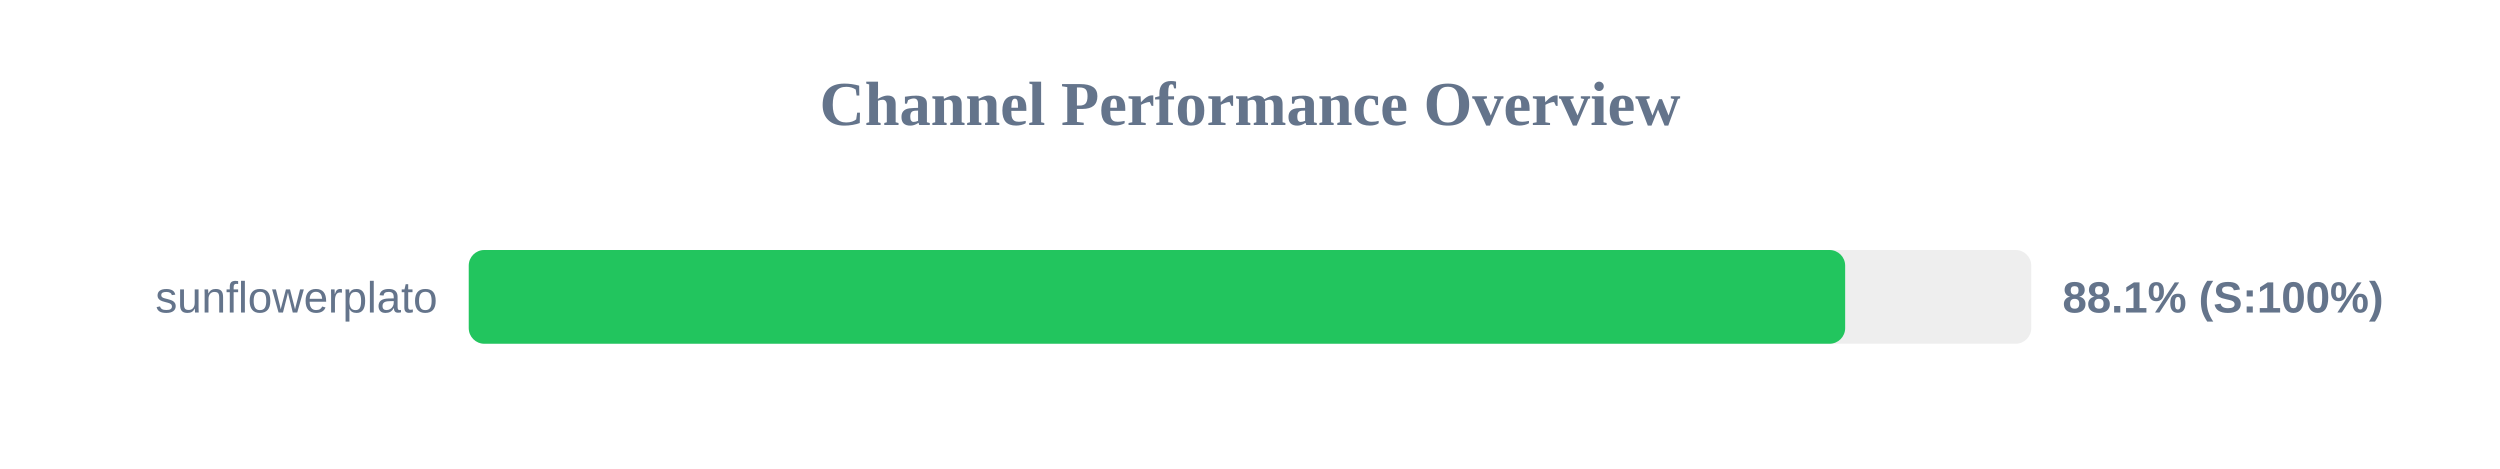
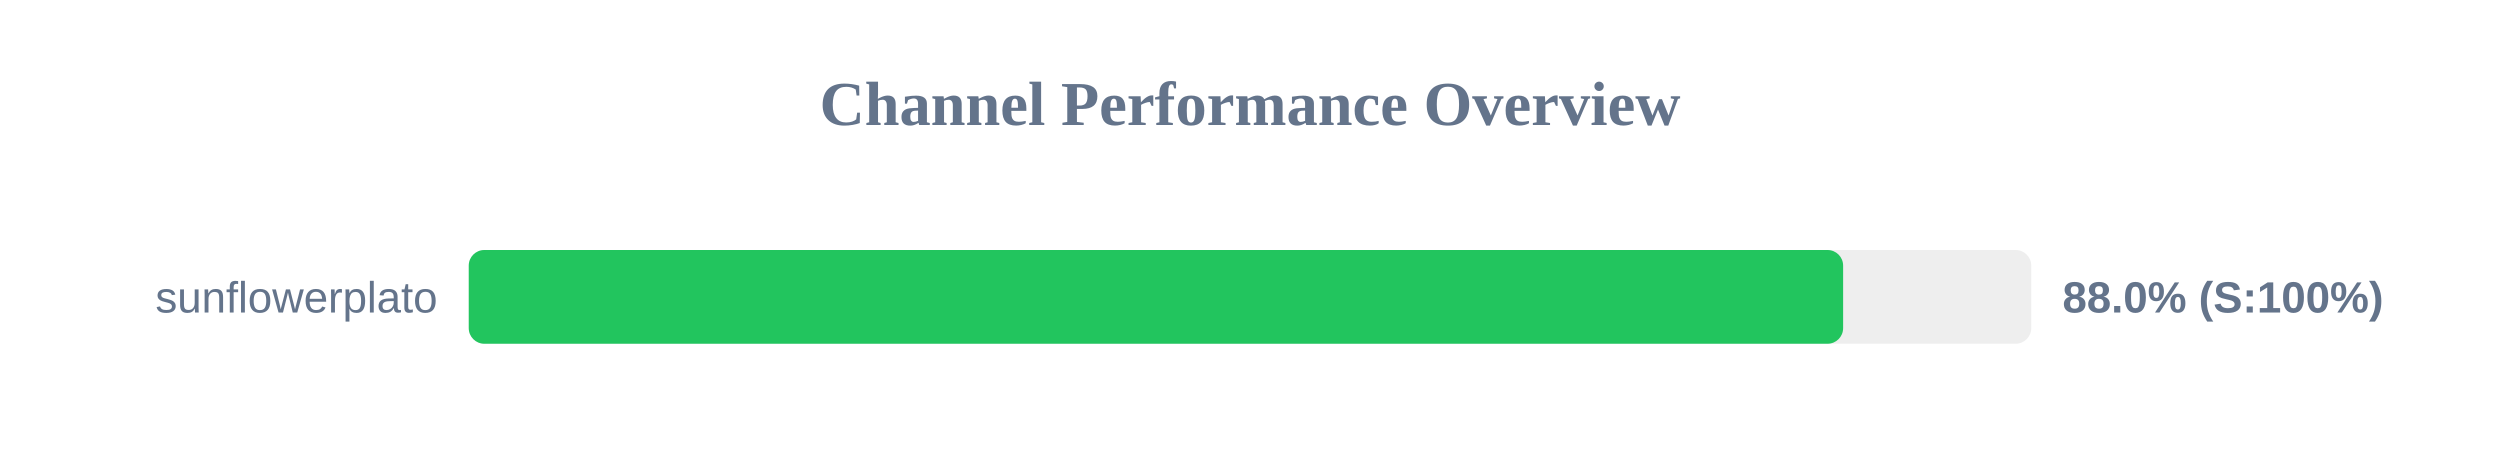
<svg xmlns="http://www.w3.org/2000/svg" width="800" height="150" version="1.1">
  <style>
        .row { font: 14px Arial; fill: #64748b; }
        .score { font: bold 14px Arial; fill: #64748b; }
    </style>
  <text x="400" y="40" text-anchor="middle" font-size="20px" font-weight="bold" fill="#64748b">Channel Performance Overview</text>
  <rect x="150" y="80" width="500" height="30" fill="#eee" rx="5" />
-   <rect x="150" y="80" width="440.45" height="30" fill="#22c55e" rx="5" />
+   <rect x="150" y="80" width="439.8" height="30" fill="#22c55e" rx="5" />
  <text x="140" y="100" text-anchor="end" class="row">sunflowerplato</text>
-   <text x="660" y="100" text-anchor="start" class="score">88.1% (S:100%)</text>
+   <text x="660" y="100" text-anchor="start" class="score">88.0% (S:100%)</text>
</svg>
